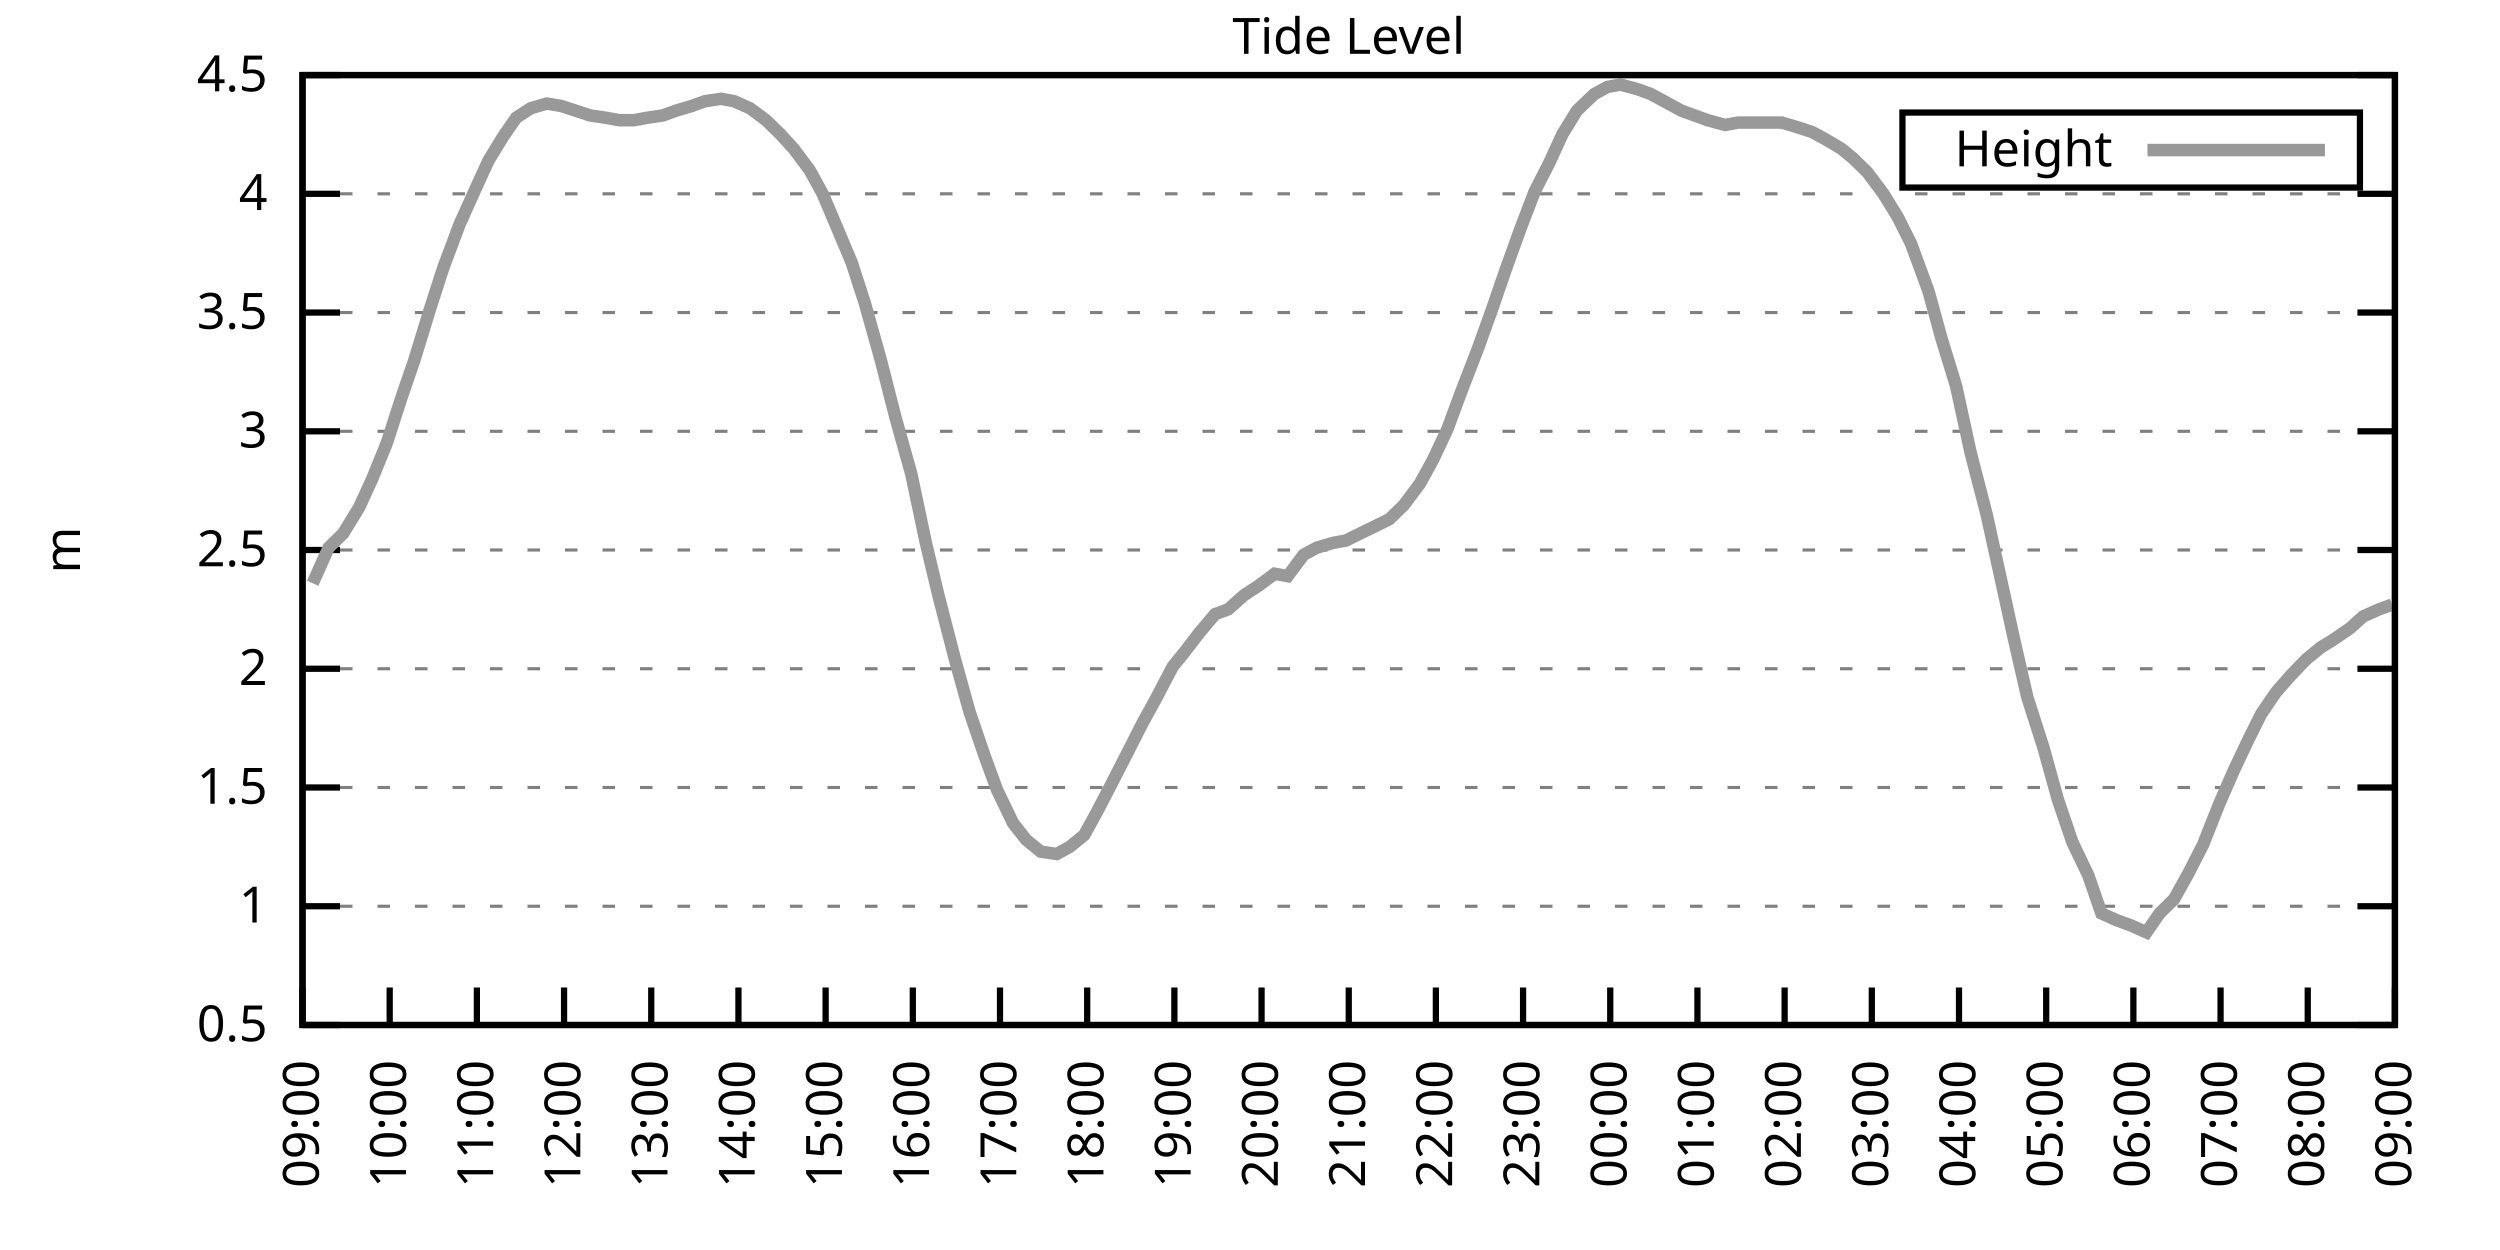
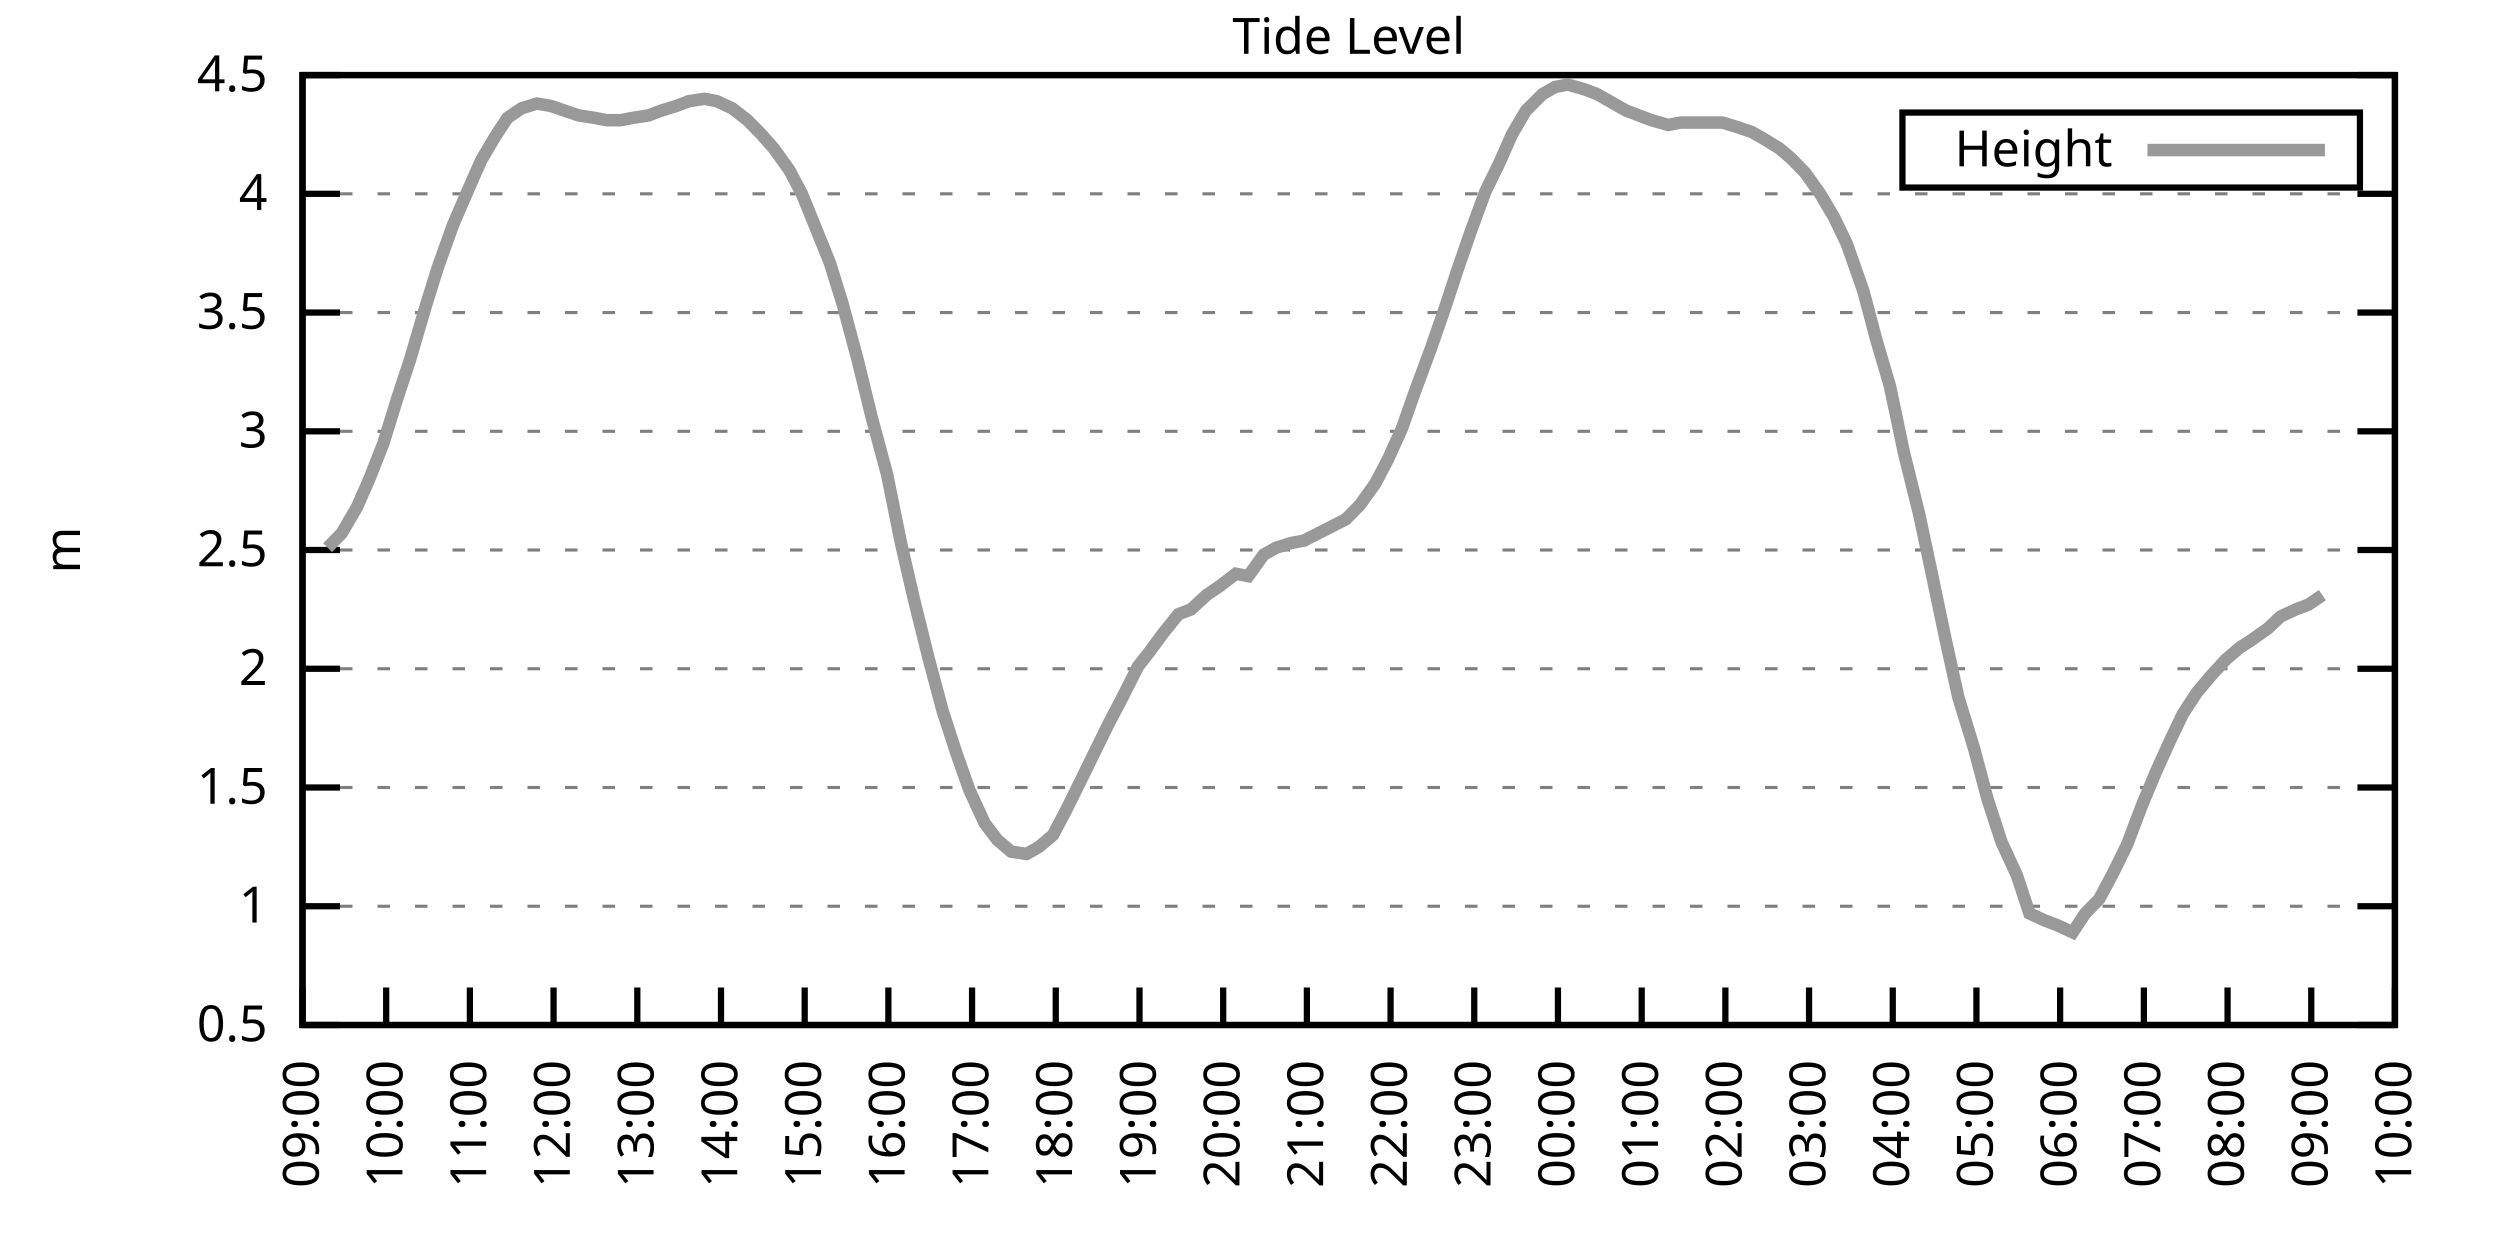
<svg xmlns="http://www.w3.org/2000/svg" xmlns:xlink="http://www.w3.org/1999/xlink" width="400" height="200" viewBox="0 0 400 200">
  <g id="gnuplot_canvas">
    <rect x="0" y="0" width="400" height="200" fill="none" />
    <defs>
      <circle id="gpDot" r="0.5" stroke-width="0.5" stroke="currentColor" />
      <path id="gpPt0" stroke-width="0.333" stroke="currentColor" d="M-1,0 h2 M0,-1 v2" />
      <path id="gpPt1" stroke-width="0.333" stroke="currentColor" d="M-1,-1 L1,1 M1,-1 L-1,1" />
      <path id="gpPt2" stroke-width="0.333" stroke="currentColor" d="M-1,0 L1,0 M0,-1 L0,1 M-1,-1 L1,1 M-1,1 L1,-1" />
      <rect id="gpPt3" stroke-width="0.333" stroke="currentColor" x="-1" y="-1" width="2" height="2" />
      <rect id="gpPt4" stroke-width="0.333" stroke="currentColor" fill="currentColor" x="-1" y="-1" width="2" height="2" />
      <circle id="gpPt5" stroke-width="0.333" stroke="currentColor" cx="0" cy="0" r="1" />
      <use xlink:href="#gpPt5" id="gpPt6" fill="currentColor" stroke="none" />
      <path id="gpPt7" stroke-width="0.333" stroke="currentColor" d="M0,-1.33 L-1.33,0.67 L1.33,0.67 z" />
      <use xlink:href="#gpPt7" id="gpPt8" fill="currentColor" stroke="none" />
      <use xlink:href="#gpPt7" id="gpPt9" stroke="currentColor" transform="rotate(180)" />
      <use xlink:href="#gpPt9" id="gpPt10" fill="currentColor" stroke="none" />
      <use xlink:href="#gpPt3" id="gpPt11" stroke="currentColor" transform="rotate(45)" />
      <use xlink:href="#gpPt11" id="gpPt12" fill="currentColor" stroke="none" />
      <path id="gpPt13" stroke-width="0.333" stroke="currentColor" d="M0,1.330 L1.265,0.411 L0.782,-1.067 L-0.782,-1.076 L-1.265,0.411 z" />
      <use xlink:href="#gpPt13" id="gpPt14" fill="currentColor" stroke="none" />
      <filter id="textbox" filterUnits="objectBoundingBox" x="0" y="0" height="1" width="1">
        <feFlood flood-color="white" flood-opacity="1" result="bgnd" />
        <feComposite in="SourceGraphic" in2="bgnd" operator="atop" />
      </filter>
      <filter id="greybox" filterUnits="objectBoundingBox" x="0" y="0" height="1" width="1">
        <feFlood flood-color="lightgrey" flood-opacity="1" result="grey" />
        <feComposite in="SourceGraphic" in2="grey" operator="atop" />
      </filter>
    </defs>
    <g fill="none" color="white" stroke="currentColor" stroke-width="1.00" stroke-linecap="butt" stroke-linejoin="miter">
</g>
    <g fill="none" color="black" stroke="currentColor" stroke-width="1.00" stroke-linecap="butt" stroke-linejoin="miter">
      <g stroke="none" shape-rendering="crispEdges">
        <polygon fill="rgb(255, 255, 255)" points="48.40,164.00 383.18,164.00 383.18,12.02 48.40,12.02 " />
      </g>
    </g>
    <g fill="none" color="black" stroke="currentColor" stroke-width="1.00" stroke-linecap="butt" stroke-linejoin="miter">
</g>
    <g fill="none" color="black" stroke="black" stroke-width="0.50" stroke-linecap="butt" stroke-linejoin="miter">
</g>
    <g fill="none" color="gray" stroke="currentColor" stroke-width="0.50" stroke-linecap="butt" stroke-linejoin="miter">
      <path stroke="gray" stroke-dasharray="2,4" class="gridline" d="M48.40,164.00 L383.19,164.00  " />
    </g>
    <g fill="none" color="gray" stroke="gray" stroke-width="1.00" stroke-linecap="butt" stroke-linejoin="miter">
</g>
    <g fill="none" color="black" stroke="currentColor" stroke-width="1.00" stroke-linecap="butt" stroke-linejoin="miter">
      <path stroke="black" d="M48.40,164.00 L54.40,164.00 M383.19,164.00 L377.19,164.00  " />
      <g transform="translate(42.80,166.60)" stroke="none" fill="black" font-family="Sans" font-size="8.00" text-anchor="end">
        <text>
          <tspan font-family="Sans"> 0.5</tspan>
        </text>
      </g>
    </g>
    <g fill="none" color="black" stroke="currentColor" stroke-width="1.00" stroke-linecap="butt" stroke-linejoin="miter">
</g>
    <g fill="none" color="black" stroke="black" stroke-width="0.50" stroke-linecap="butt" stroke-linejoin="miter">
</g>
    <g fill="none" color="gray" stroke="currentColor" stroke-width="0.50" stroke-linecap="butt" stroke-linejoin="miter">
      <path stroke="gray" stroke-dasharray="2,4" class="gridline" d="M48.40,145.00 L383.19,145.00  " />
    </g>
    <g fill="none" color="gray" stroke="gray" stroke-width="1.00" stroke-linecap="butt" stroke-linejoin="miter">
</g>
    <g fill="none" color="black" stroke="currentColor" stroke-width="1.00" stroke-linecap="butt" stroke-linejoin="miter">
      <path stroke="black" d="M48.40,145.00 L54.40,145.00 M383.19,145.00 L377.19,145.00  " />
      <g transform="translate(42.80,147.60)" stroke="none" fill="black" font-family="Sans" font-size="8.00" text-anchor="end">
        <text>
          <tspan font-family="Sans"> 1</tspan>
        </text>
      </g>
    </g>
    <g fill="none" color="black" stroke="currentColor" stroke-width="1.00" stroke-linecap="butt" stroke-linejoin="miter">
</g>
    <g fill="none" color="black" stroke="black" stroke-width="0.50" stroke-linecap="butt" stroke-linejoin="miter">
</g>
    <g fill="none" color="gray" stroke="currentColor" stroke-width="0.50" stroke-linecap="butt" stroke-linejoin="miter">
      <path stroke="gray" stroke-dasharray="2,4" class="gridline" d="M48.40,126.00 L383.19,126.00  " />
    </g>
    <g fill="none" color="gray" stroke="gray" stroke-width="1.00" stroke-linecap="butt" stroke-linejoin="miter">
</g>
    <g fill="none" color="black" stroke="currentColor" stroke-width="1.00" stroke-linecap="butt" stroke-linejoin="miter">
      <path stroke="black" d="M48.40,126.00 L54.40,126.00 M383.19,126.00 L377.19,126.00  " />
      <g transform="translate(42.80,128.60)" stroke="none" fill="black" font-family="Sans" font-size="8.00" text-anchor="end">
        <text>
          <tspan font-family="Sans"> 1.5</tspan>
        </text>
      </g>
    </g>
    <g fill="none" color="black" stroke="currentColor" stroke-width="1.00" stroke-linecap="butt" stroke-linejoin="miter">
</g>
    <g fill="none" color="black" stroke="black" stroke-width="0.50" stroke-linecap="butt" stroke-linejoin="miter">
</g>
    <g fill="none" color="gray" stroke="currentColor" stroke-width="0.50" stroke-linecap="butt" stroke-linejoin="miter">
      <path stroke="gray" stroke-dasharray="2,4" class="gridline" d="M48.40,107.00 L383.19,107.00  " />
    </g>
    <g fill="none" color="gray" stroke="gray" stroke-width="1.00" stroke-linecap="butt" stroke-linejoin="miter">
</g>
    <g fill="none" color="black" stroke="currentColor" stroke-width="1.00" stroke-linecap="butt" stroke-linejoin="miter">
      <path stroke="black" d="M48.40,107.00 L54.40,107.00 M383.19,107.00 L377.19,107.00  " />
      <g transform="translate(42.80,109.60)" stroke="none" fill="black" font-family="Sans" font-size="8.00" text-anchor="end">
        <text>
          <tspan font-family="Sans"> 2</tspan>
        </text>
      </g>
    </g>
    <g fill="none" color="black" stroke="currentColor" stroke-width="1.00" stroke-linecap="butt" stroke-linejoin="miter">
</g>
    <g fill="none" color="black" stroke="black" stroke-width="0.50" stroke-linecap="butt" stroke-linejoin="miter">
</g>
    <g fill="none" color="gray" stroke="currentColor" stroke-width="0.50" stroke-linecap="butt" stroke-linejoin="miter">
      <path stroke="gray" stroke-dasharray="2,4" class="gridline" d="M48.40,88.00 L383.19,88.00  " />
    </g>
    <g fill="none" color="gray" stroke="gray" stroke-width="1.00" stroke-linecap="butt" stroke-linejoin="miter">
</g>
    <g fill="none" color="black" stroke="currentColor" stroke-width="1.00" stroke-linecap="butt" stroke-linejoin="miter">
      <path stroke="black" d="M48.40,88.00 L54.40,88.00 M383.19,88.00 L377.19,88.00  " />
      <g transform="translate(42.80,90.60)" stroke="none" fill="black" font-family="Sans" font-size="8.00" text-anchor="end">
        <text>
          <tspan font-family="Sans"> 2.5</tspan>
        </text>
      </g>
    </g>
    <g fill="none" color="black" stroke="currentColor" stroke-width="1.00" stroke-linecap="butt" stroke-linejoin="miter">
</g>
    <g fill="none" color="black" stroke="black" stroke-width="0.50" stroke-linecap="butt" stroke-linejoin="miter">
</g>
    <g fill="none" color="gray" stroke="currentColor" stroke-width="0.50" stroke-linecap="butt" stroke-linejoin="miter">
      <path stroke="gray" stroke-dasharray="2,4" class="gridline" d="M48.40,69.01 L383.19,69.01  " />
    </g>
    <g fill="none" color="gray" stroke="gray" stroke-width="1.00" stroke-linecap="butt" stroke-linejoin="miter">
</g>
    <g fill="none" color="black" stroke="currentColor" stroke-width="1.00" stroke-linecap="butt" stroke-linejoin="miter">
      <path stroke="black" d="M48.40,69.01 L54.40,69.01 M383.19,69.01 L377.19,69.01  " />
      <g transform="translate(42.80,71.61)" stroke="none" fill="black" font-family="Sans" font-size="8.00" text-anchor="end">
        <text>
          <tspan font-family="Sans"> 3</tspan>
        </text>
      </g>
    </g>
    <g fill="none" color="black" stroke="currentColor" stroke-width="1.00" stroke-linecap="butt" stroke-linejoin="miter">
</g>
    <g fill="none" color="black" stroke="black" stroke-width="0.50" stroke-linecap="butt" stroke-linejoin="miter">
</g>
    <g fill="none" color="gray" stroke="currentColor" stroke-width="0.50" stroke-linecap="butt" stroke-linejoin="miter">
      <path stroke="gray" stroke-dasharray="2,4" class="gridline" d="M48.40,50.01 L383.19,50.01  " />
    </g>
    <g fill="none" color="gray" stroke="gray" stroke-width="1.00" stroke-linecap="butt" stroke-linejoin="miter">
</g>
    <g fill="none" color="black" stroke="currentColor" stroke-width="1.00" stroke-linecap="butt" stroke-linejoin="miter">
      <path stroke="black" d="M48.40,50.01 L54.40,50.01 M383.19,50.01 L377.19,50.01  " />
      <g transform="translate(42.80,52.61)" stroke="none" fill="black" font-family="Sans" font-size="8.00" text-anchor="end">
        <text>
          <tspan font-family="Sans"> 3.5</tspan>
        </text>
      </g>
    </g>
    <g fill="none" color="black" stroke="currentColor" stroke-width="1.00" stroke-linecap="butt" stroke-linejoin="miter">
</g>
    <g fill="none" color="black" stroke="black" stroke-width="0.50" stroke-linecap="butt" stroke-linejoin="miter">
</g>
    <g fill="none" color="gray" stroke="currentColor" stroke-width="0.50" stroke-linecap="butt" stroke-linejoin="miter">
      <path stroke="gray" stroke-dasharray="2,4" class="gridline" d="M48.40,31.01 L383.19,31.01  " />
    </g>
    <g fill="none" color="gray" stroke="gray" stroke-width="1.00" stroke-linecap="butt" stroke-linejoin="miter">
</g>
    <g fill="none" color="black" stroke="currentColor" stroke-width="1.00" stroke-linecap="butt" stroke-linejoin="miter">
      <path stroke="black" d="M48.40,31.01 L54.40,31.01 M383.19,31.01 L377.19,31.01  " />
      <g transform="translate(42.80,33.61)" stroke="none" fill="black" font-family="Sans" font-size="8.00" text-anchor="end">
        <text>
          <tspan font-family="Sans"> 4</tspan>
        </text>
      </g>
    </g>
    <g fill="none" color="black" stroke="currentColor" stroke-width="1.00" stroke-linecap="butt" stroke-linejoin="miter">
</g>
    <g fill="none" color="black" stroke="black" stroke-width="0.50" stroke-linecap="butt" stroke-linejoin="miter">
</g>
    <g fill="none" color="gray" stroke="currentColor" stroke-width="0.50" stroke-linecap="butt" stroke-linejoin="miter">
      <path stroke="gray" stroke-dasharray="2,4" class="gridline" d="M48.40,12.01 L383.19,12.01  " />
    </g>
    <g fill="none" color="gray" stroke="gray" stroke-width="1.00" stroke-linecap="butt" stroke-linejoin="miter">
</g>
    <g fill="none" color="black" stroke="currentColor" stroke-width="1.00" stroke-linecap="butt" stroke-linejoin="miter">
      <path stroke="black" d="M48.40,12.01 L54.40,12.01 M383.19,12.01 L377.19,12.01  " />
      <g transform="translate(42.80,14.61)" stroke="none" fill="black" font-family="Sans" font-size="8.00" text-anchor="end">
        <text>
          <tspan font-family="Sans"> 4.5</tspan>
        </text>
      </g>
    </g>
    <g fill="none" color="black" stroke="currentColor" stroke-width="1.00" stroke-linecap="butt" stroke-linejoin="miter">
      <path stroke="black" d="M48.40,164.00 L48.40,158.00  " />
      <g transform="translate(51.00,169.60) rotate(270.00)" stroke="none" fill="black" font-family="Sans" font-size="8.00" text-anchor="end">
        <text>
          <tspan font-family="Sans">09:00</tspan>
        </text>
      </g>
    </g>
    <g fill="none" color="black" stroke="currentColor" stroke-width="1.00" stroke-linecap="butt" stroke-linejoin="miter">
-       <path stroke="black" d="M62.35,164.00 L62.35,158.00  " />
-       <g transform="translate(64.95,169.60) rotate(270.00)" stroke="none" fill="black" font-family="Sans" font-size="8.00" text-anchor="end">
+       <path stroke="black" d="M61.79,164.00 L61.79,158.00  " />
+       <g transform="translate(64.39,169.60) rotate(270.00)" stroke="none" fill="black" font-family="Sans" font-size="8.00" text-anchor="end">
        <text>
          <tspan font-family="Sans">10:00</tspan>
        </text>
      </g>
    </g>
    <g fill="none" color="black" stroke="currentColor" stroke-width="1.00" stroke-linecap="butt" stroke-linejoin="miter">
-       <path stroke="black" d="M76.30,164.00 L76.30,158.00  " />
-       <g transform="translate(78.90,169.60) rotate(270.00)" stroke="none" fill="black" font-family="Sans" font-size="8.00" text-anchor="end">
+       <path stroke="black" d="M75.18,164.00 L75.18,158.00  " />
+       <g transform="translate(77.78,169.60) rotate(270.00)" stroke="none" fill="black" font-family="Sans" font-size="8.00" text-anchor="end">
        <text>
          <tspan font-family="Sans">11:00</tspan>
        </text>
      </g>
    </g>
    <g fill="none" color="black" stroke="currentColor" stroke-width="1.00" stroke-linecap="butt" stroke-linejoin="miter">
-       <path stroke="black" d="M90.25,164.00 L90.25,158.00  " />
-       <g transform="translate(92.85,169.60) rotate(270.00)" stroke="none" fill="black" font-family="Sans" font-size="8.00" text-anchor="end">
+       <path stroke="black" d="M88.57,164.00 L88.57,158.00  " />
+       <g transform="translate(91.17,169.60) rotate(270.00)" stroke="none" fill="black" font-family="Sans" font-size="8.00" text-anchor="end">
        <text>
          <tspan font-family="Sans">12:00</tspan>
        </text>
      </g>
    </g>
    <g fill="none" color="black" stroke="currentColor" stroke-width="1.00" stroke-linecap="butt" stroke-linejoin="miter">
-       <path stroke="black" d="M104.20,164.00 L104.20,158.00  " />
-       <g transform="translate(106.80,169.60) rotate(270.00)" stroke="none" fill="black" font-family="Sans" font-size="8.00" text-anchor="end">
+       <path stroke="black" d="M101.97,164.00 L101.97,158.00  " />
+       <g transform="translate(104.57,169.60) rotate(270.00)" stroke="none" fill="black" font-family="Sans" font-size="8.00" text-anchor="end">
        <text>
          <tspan font-family="Sans">13:00</tspan>
        </text>
      </g>
    </g>
    <g fill="none" color="black" stroke="currentColor" stroke-width="1.00" stroke-linecap="butt" stroke-linejoin="miter">
-       <path stroke="black" d="M118.15,164.00 L118.15,158.00  " />
-       <g transform="translate(120.75,169.60) rotate(270.00)" stroke="none" fill="black" font-family="Sans" font-size="8.00" text-anchor="end">
+       <path stroke="black" d="M115.36,164.00 L115.36,158.00  " />
+       <g transform="translate(117.96,169.60) rotate(270.00)" stroke="none" fill="black" font-family="Sans" font-size="8.00" text-anchor="end">
        <text>
          <tspan font-family="Sans">14:00</tspan>
        </text>
      </g>
    </g>
    <g fill="none" color="black" stroke="currentColor" stroke-width="1.00" stroke-linecap="butt" stroke-linejoin="miter">
-       <path stroke="black" d="M132.10,164.00 L132.10,158.00  " />
-       <g transform="translate(134.70,169.60) rotate(270.00)" stroke="none" fill="black" font-family="Sans" font-size="8.00" text-anchor="end">
+       <path stroke="black" d="M128.75,164.00 L128.75,158.00  " />
+       <g transform="translate(131.35,169.60) rotate(270.00)" stroke="none" fill="black" font-family="Sans" font-size="8.00" text-anchor="end">
        <text>
          <tspan font-family="Sans">15:00</tspan>
        </text>
      </g>
    </g>
    <g fill="none" color="black" stroke="currentColor" stroke-width="1.00" stroke-linecap="butt" stroke-linejoin="miter">
-       <path stroke="black" d="M146.05,164.00 L146.05,158.00  " />
-       <g transform="translate(148.65,169.60) rotate(270.00)" stroke="none" fill="black" font-family="Sans" font-size="8.00" text-anchor="end">
+       <path stroke="black" d="M142.14,164.00 L142.14,158.00  " />
+       <g transform="translate(144.74,169.60) rotate(270.00)" stroke="none" fill="black" font-family="Sans" font-size="8.00" text-anchor="end">
        <text>
          <tspan font-family="Sans">16:00</tspan>
        </text>
      </g>
    </g>
    <g fill="none" color="black" stroke="currentColor" stroke-width="1.00" stroke-linecap="butt" stroke-linejoin="miter">
-       <path stroke="black" d="M160.00,164.00 L160.00,158.00  " />
-       <g transform="translate(162.60,169.60) rotate(270.00)" stroke="none" fill="black" font-family="Sans" font-size="8.00" text-anchor="end">
+       <path stroke="black" d="M155.53,164.00 L155.53,158.00  " />
+       <g transform="translate(158.13,169.60) rotate(270.00)" stroke="none" fill="black" font-family="Sans" font-size="8.00" text-anchor="end">
        <text>
          <tspan font-family="Sans">17:00</tspan>
        </text>
      </g>
    </g>
    <g fill="none" color="black" stroke="currentColor" stroke-width="1.00" stroke-linecap="butt" stroke-linejoin="miter">
-       <path stroke="black" d="M173.95,164.00 L173.95,158.00  " />
-       <g transform="translate(176.55,169.60) rotate(270.00)" stroke="none" fill="black" font-family="Sans" font-size="8.00" text-anchor="end">
+       <path stroke="black" d="M168.92,164.00 L168.92,158.00  " />
+       <g transform="translate(171.52,169.60) rotate(270.00)" stroke="none" fill="black" font-family="Sans" font-size="8.00" text-anchor="end">
        <text>
          <tspan font-family="Sans">18:00</tspan>
        </text>
      </g>
    </g>
    <g fill="none" color="black" stroke="currentColor" stroke-width="1.00" stroke-linecap="butt" stroke-linejoin="miter">
-       <path stroke="black" d="M187.90,164.00 L187.90,158.00  " />
-       <g transform="translate(190.50,169.60) rotate(270.00)" stroke="none" fill="black" font-family="Sans" font-size="8.00" text-anchor="end">
+       <path stroke="black" d="M182.32,164.00 L182.32,158.00  " />
+       <g transform="translate(184.92,169.60) rotate(270.00)" stroke="none" fill="black" font-family="Sans" font-size="8.00" text-anchor="end">
        <text>
          <tspan font-family="Sans">19:00</tspan>
        </text>
      </g>
    </g>
    <g fill="none" color="black" stroke="currentColor" stroke-width="1.00" stroke-linecap="butt" stroke-linejoin="miter">
-       <path stroke="black" d="M201.85,164.00 L201.85,158.00  " />
-       <g transform="translate(204.45,169.60) rotate(270.00)" stroke="none" fill="black" font-family="Sans" font-size="8.00" text-anchor="end">
+       <path stroke="black" d="M195.71,164.00 L195.71,158.00  " />
+       <g transform="translate(198.31,169.60) rotate(270.00)" stroke="none" fill="black" font-family="Sans" font-size="8.00" text-anchor="end">
        <text>
          <tspan font-family="Sans">20:00</tspan>
        </text>
      </g>
    </g>
    <g fill="none" color="black" stroke="currentColor" stroke-width="1.00" stroke-linecap="butt" stroke-linejoin="miter">
-       <path stroke="black" d="M215.80,164.00 L215.80,158.00  " />
-       <g transform="translate(218.40,169.60) rotate(270.00)" stroke="none" fill="black" font-family="Sans" font-size="8.00" text-anchor="end">
+       <path stroke="black" d="M209.10,164.00 L209.10,158.00  " />
+       <g transform="translate(211.70,169.60) rotate(270.00)" stroke="none" fill="black" font-family="Sans" font-size="8.00" text-anchor="end">
        <text>
          <tspan font-family="Sans">21:00</tspan>
        </text>
      </g>
    </g>
    <g fill="none" color="black" stroke="currentColor" stroke-width="1.00" stroke-linecap="butt" stroke-linejoin="miter">
-       <path stroke="black" d="M229.74,164.00 L229.74,158.00  " />
-       <g transform="translate(232.34,169.60) rotate(270.00)" stroke="none" fill="black" font-family="Sans" font-size="8.00" text-anchor="end">
+       <path stroke="black" d="M222.49,164.00 L222.49,158.00  " />
+       <g transform="translate(225.09,169.60) rotate(270.00)" stroke="none" fill="black" font-family="Sans" font-size="8.00" text-anchor="end">
        <text>
          <tspan font-family="Sans">22:00</tspan>
        </text>
      </g>
    </g>
    <g fill="none" color="black" stroke="currentColor" stroke-width="1.00" stroke-linecap="butt" stroke-linejoin="miter">
-       <path stroke="black" d="M243.69,164.00 L243.69,158.00  " />
-       <g transform="translate(246.29,169.60) rotate(270.00)" stroke="none" fill="black" font-family="Sans" font-size="8.00" text-anchor="end">
+       <path stroke="black" d="M235.88,164.00 L235.88,158.00  " />
+       <g transform="translate(238.48,169.60) rotate(270.00)" stroke="none" fill="black" font-family="Sans" font-size="8.00" text-anchor="end">
        <text>
          <tspan font-family="Sans">23:00</tspan>
        </text>
      </g>
    </g>
    <g fill="none" color="black" stroke="currentColor" stroke-width="1.00" stroke-linecap="butt" stroke-linejoin="miter">
-       <path stroke="black" d="M257.64,164.00 L257.64,158.00  " />
-       <g transform="translate(260.24,169.60) rotate(270.00)" stroke="none" fill="black" font-family="Sans" font-size="8.00" text-anchor="end">
+       <path stroke="black" d="M249.27,164.00 L249.27,158.00  " />
+       <g transform="translate(251.87,169.60) rotate(270.00)" stroke="none" fill="black" font-family="Sans" font-size="8.00" text-anchor="end">
        <text>
          <tspan font-family="Sans">00:00</tspan>
        </text>
      </g>
    </g>
    <g fill="none" color="black" stroke="currentColor" stroke-width="1.00" stroke-linecap="butt" stroke-linejoin="miter">
-       <path stroke="black" d="M271.59,164.00 L271.59,158.00  " />
-       <g transform="translate(274.19,169.60) rotate(270.00)" stroke="none" fill="black" font-family="Sans" font-size="8.00" text-anchor="end">
+       <path stroke="black" d="M262.67,164.00 L262.67,158.00  " />
+       <g transform="translate(265.27,169.60) rotate(270.00)" stroke="none" fill="black" font-family="Sans" font-size="8.00" text-anchor="end">
        <text>
          <tspan font-family="Sans">01:00</tspan>
        </text>
      </g>
    </g>
    <g fill="none" color="black" stroke="currentColor" stroke-width="1.00" stroke-linecap="butt" stroke-linejoin="miter">
-       <path stroke="black" d="M285.54,164.00 L285.54,158.00  " />
-       <g transform="translate(288.14,169.60) rotate(270.00)" stroke="none" fill="black" font-family="Sans" font-size="8.00" text-anchor="end">
+       <path stroke="black" d="M276.06,164.00 L276.06,158.00  " />
+       <g transform="translate(278.66,169.60) rotate(270.00)" stroke="none" fill="black" font-family="Sans" font-size="8.00" text-anchor="end">
        <text>
          <tspan font-family="Sans">02:00</tspan>
        </text>
      </g>
    </g>
    <g fill="none" color="black" stroke="currentColor" stroke-width="1.00" stroke-linecap="butt" stroke-linejoin="miter">
-       <path stroke="black" d="M299.49,164.00 L299.49,158.00  " />
-       <g transform="translate(302.09,169.60) rotate(270.00)" stroke="none" fill="black" font-family="Sans" font-size="8.00" text-anchor="end">
+       <path stroke="black" d="M289.45,164.00 L289.45,158.00  " />
+       <g transform="translate(292.05,169.60) rotate(270.00)" stroke="none" fill="black" font-family="Sans" font-size="8.00" text-anchor="end">
        <text>
          <tspan font-family="Sans">03:00</tspan>
        </text>
      </g>
    </g>
    <g fill="none" color="black" stroke="currentColor" stroke-width="1.00" stroke-linecap="butt" stroke-linejoin="miter">
-       <path stroke="black" d="M313.44,164.00 L313.44,158.00  " />
-       <g transform="translate(316.04,169.60) rotate(270.00)" stroke="none" fill="black" font-family="Sans" font-size="8.00" text-anchor="end">
+       <path stroke="black" d="M302.84,164.00 L302.84,158.00  " />
+       <g transform="translate(305.44,169.60) rotate(270.00)" stroke="none" fill="black" font-family="Sans" font-size="8.00" text-anchor="end">
        <text>
          <tspan font-family="Sans">04:00</tspan>
        </text>
      </g>
    </g>
    <g fill="none" color="black" stroke="currentColor" stroke-width="1.00" stroke-linecap="butt" stroke-linejoin="miter">
-       <path stroke="black" d="M327.39,164.00 L327.39,158.00  " />
-       <g transform="translate(329.99,169.60) rotate(270.00)" stroke="none" fill="black" font-family="Sans" font-size="8.00" text-anchor="end">
+       <path stroke="black" d="M316.23,164.00 L316.23,158.00  " />
+       <g transform="translate(318.83,169.60) rotate(270.00)" stroke="none" fill="black" font-family="Sans" font-size="8.00" text-anchor="end">
        <text>
          <tspan font-family="Sans">05:00</tspan>
        </text>
      </g>
    </g>
    <g fill="none" color="black" stroke="currentColor" stroke-width="1.00" stroke-linecap="butt" stroke-linejoin="miter">
-       <path stroke="black" d="M341.34,164.00 L341.34,158.00  " />
-       <g transform="translate(343.94,169.60) rotate(270.00)" stroke="none" fill="black" font-family="Sans" font-size="8.00" text-anchor="end">
+       <path stroke="black" d="M329.62,164.00 L329.62,158.00  " />
+       <g transform="translate(332.22,169.60) rotate(270.00)" stroke="none" fill="black" font-family="Sans" font-size="8.00" text-anchor="end">
        <text>
          <tspan font-family="Sans">06:00</tspan>
        </text>
      </g>
    </g>
    <g fill="none" color="black" stroke="currentColor" stroke-width="1.00" stroke-linecap="butt" stroke-linejoin="miter">
-       <path stroke="black" d="M355.29,164.00 L355.29,158.00  " />
-       <g transform="translate(357.89,169.60) rotate(270.00)" stroke="none" fill="black" font-family="Sans" font-size="8.00" text-anchor="end">
+       <path stroke="black" d="M343.02,164.00 L343.02,158.00  " />
+       <g transform="translate(345.62,169.60) rotate(270.00)" stroke="none" fill="black" font-family="Sans" font-size="8.00" text-anchor="end">
        <text>
          <tspan font-family="Sans">07:00</tspan>
        </text>
      </g>
    </g>
    <g fill="none" color="black" stroke="currentColor" stroke-width="1.00" stroke-linecap="butt" stroke-linejoin="miter">
-       <path stroke="black" d="M369.24,164.00 L369.24,158.00  " />
-       <g transform="translate(371.84,169.60) rotate(270.00)" stroke="none" fill="black" font-family="Sans" font-size="8.00" text-anchor="end">
+       <path stroke="black" d="M356.41,164.00 L356.41,158.00  " />
+       <g transform="translate(359.01,169.60) rotate(270.00)" stroke="none" fill="black" font-family="Sans" font-size="8.00" text-anchor="end">
        <text>
          <tspan font-family="Sans">08:00</tspan>
+         </text>
+       </g>
+     </g>
+     <g fill="none" color="black" stroke="currentColor" stroke-width="1.00" stroke-linecap="butt" stroke-linejoin="miter">
+       <path stroke="black" d="M369.80,164.00 L369.80,158.00  " />
+       <g transform="translate(372.40,169.60) rotate(270.00)" stroke="none" fill="black" font-family="Sans" font-size="8.00" text-anchor="end">
+         <text>
+           <tspan font-family="Sans">09:00</tspan>
        </text>
      </g>
    </g>
    <g fill="none" color="black" stroke="currentColor" stroke-width="1.00" stroke-linecap="butt" stroke-linejoin="miter">
      <path stroke="black" d="M383.19,164.00 L383.19,158.00  " />
      <g transform="translate(385.79,169.60) rotate(270.00)" stroke="none" fill="black" font-family="Sans" font-size="8.00" text-anchor="end">
        <text>
-           <tspan font-family="Sans">09:00</tspan>
+           <tspan font-family="Sans">10:00</tspan>
        </text>
      </g>
    </g>
    <g fill="none" color="black" stroke="currentColor" stroke-width="1.00" stroke-linecap="butt" stroke-linejoin="miter">
</g>
    <g fill="none" color="black" stroke="currentColor" stroke-width="1.00" stroke-linecap="butt" stroke-linejoin="miter">
      <path stroke="black" d="M48.40,12.01 L48.40,164.00 L383.19,164.00 L383.19,12.01 L48.40,12.01 Z  " />
    </g>
    <g fill="none" color="black" stroke="currentColor" stroke-width="1.00" stroke-linecap="butt" stroke-linejoin="miter">
</g>
    <g fill="none" color="black" stroke="currentColor" stroke-width="1.00" stroke-linecap="butt" stroke-linejoin="miter">
      <path stroke="black" d="M304.39,30.01 L304.39,18.01 L377.59,18.01 L377.59,30.01 L304.39,30.01 Z  " />
    </g>
    <g id="Tide_level_plot_1">
      <g fill="none" color="white" stroke="black" stroke-width="2.00" stroke-linecap="butt" stroke-linejoin="miter">
</g>
      <g fill="none" color="black" stroke="currentColor" stroke-width="2.00" stroke-linecap="butt" stroke-linejoin="miter">
        <g transform="translate(337.99,26.61)" stroke="none" fill="black" font-family="Sans" font-size="8.00" text-anchor="end">
          <text>
            <tspan font-family="Sans">Height</tspan>
          </text>
        </g>
      </g>
      <g fill="none" color="black" stroke="currentColor" stroke-width="2.00" stroke-linecap="butt" stroke-linejoin="miter">
-         <path stroke="rgb(153, 153, 153)" d="M343.59,24.01 L371.99,24.01 M50.03,93.32 L52.58,87.63 L54.91,85.35 L57.47,81.17 L59.56,76.61 L61.88,70.91   L64.21,63.69 L66.30,57.61 L68.86,49.25 L70.95,42.79 L73.51,35.95 L76.07,30.25 L78.16,25.69 L80.48,21.89   L82.58,18.85 L84.90,17.33 L87.46,16.57 L89.78,16.95 L92.11,17.71 L94.43,18.47 L96.99,18.85 L99.08,19.23   L101.41,19.23 L103.50,18.85 L106.06,18.47 L108.15,17.71 L110.71,16.95 L112.80,16.19 L115.36,15.81 L117.45,16.19   L120.01,17.33 L122.57,19.23 L124.89,21.51 L126.98,23.79 L129.54,27.21 L131.63,31.01 L133.72,35.95 L136.28,42.03   L138.37,48.49 L140.93,57.61 L143.26,66.73 L145.81,75.85 L148.14,86.87 L150.23,95.60 L152.79,105.48 L155.11,113.84   L157.44,120.68 L159.53,126.38 L162.09,131.70 L164.18,134.36 L166.51,136.26 L169.06,136.64 L171.16,135.50 L173.48,133.60   L175.57,129.80 L178.13,124.86 L180.46,120.30 L182.78,115.74 L184.87,111.94 L187.66,106.62 L189.52,104.34 L191.85,101.30   L194.41,98.26 L196.50,97.50 L199.06,95.22 L201.38,93.70 L203.94,91.80 L206.03,92.18 L208.59,88.76 L210.68,87.63   L213.24,86.87 L215.33,86.49 L217.65,85.35 L219.98,84.21 L222.30,83.07 L224.63,80.79 L227.19,77.37 L229.28,73.57   L231.60,68.63 L233.70,62.93 L236.49,55.71 L238.81,49.25 L240.90,43.17 L243.23,36.71 L245.55,30.63 L247.88,26.07   L249.97,21.51 L252.30,17.71 L255.09,15.05 L257.18,13.91 L259.27,13.53 L262.06,14.29 L264.15,15.05 L269.04,17.71   L271.13,18.47 L273.22,19.23 L276.01,19.99 L278.10,19.61 L280.43,19.61 L282.75,19.61 L285.08,19.61 L287.64,20.37   L289.96,21.13 L292.05,22.27 L294.61,23.79 L296.47,25.31 L298.80,27.59 L301.35,31.01 L303.68,34.81 L305.77,38.99   L308.56,46.59 L310.65,54.19 L312.98,61.79 L315.30,72.43 L317.86,82.31 L319.95,91.80 L322.28,102.44 L324.37,111.56   L326.93,119.54 L329.25,127.90 L331.58,134.74 L334.13,140.06 L336.23,146.14 L338.78,147.28 L340.88,148.04 L343.43,149.18   L345.53,146.14 L347.85,143.86 L350.18,139.68 L352.50,135.12 L355.06,128.66 L357.38,123.34 L359.71,118.40 L361.80,114.22   L364.13,110.80 L366.45,108.14 L369.01,105.48 L371.33,103.58 L373.19,102.44 L375.98,100.54 L378.08,98.64 L380.63,97.50   L382.73,96.74  " />
+         <path stroke="rgb(153, 153, 153)" d="M343.59,24.01 L371.99,24.01 M52.42,87.63 L54.65,85.35 L57.10,81.17 L59.11,76.61 L61.35,70.91 L63.58,63.69   L65.59,57.61 L68.04,49.25 L70.05,42.79 L72.50,35.95 L74.96,30.25 L76.97,25.69 L79.20,21.89 L81.21,18.85   L83.44,17.33 L85.90,16.57 L88.13,16.95 L90.36,17.71 L92.59,18.47 L95.05,18.85 L97.06,19.23 L99.29,19.23   L101.30,18.85 L103.75,18.47 L105.76,17.71 L108.22,16.95 L110.22,16.19 L112.68,15.81 L114.69,16.19 L117.14,17.33   L119.60,19.23 L121.83,21.51 L123.84,23.79 L126.29,27.21 L128.30,31.01 L130.31,35.95 L132.77,42.03 L134.78,48.49   L137.23,57.61 L139.46,66.73 L141.92,75.85 L144.15,86.87 L146.16,95.60 L148.61,105.48 L150.85,113.84 L153.08,120.68   L155.09,126.38 L157.54,131.70 L159.55,134.36 L161.78,136.26 L164.24,136.64 L166.25,135.50 L168.48,133.60 L170.49,129.80   L172.94,124.86 L175.17,120.30 L177.41,115.74 L179.41,111.94 L182.09,106.62 L183.88,104.34 L186.11,101.30 L188.57,98.26   L190.57,97.50 L193.03,95.22 L195.26,93.70 L197.72,91.80 L199.73,92.18 L202.18,88.76 L204.19,87.63 L206.64,86.87   L208.65,86.49 L210.88,85.35 L213.12,84.21 L215.35,83.07 L217.58,80.79 L220.04,77.37 L222.04,73.57 L224.28,68.63   L226.29,62.93 L228.96,55.71 L231.20,49.25 L233.20,43.17 L235.44,36.71 L237.67,30.63 L239.90,26.07 L241.91,21.51   L244.14,17.71 L246.82,15.05 L248.83,13.91 L250.84,13.53 L253.51,14.29 L255.52,15.05 L260.21,17.71 L262.22,18.47   L264.23,19.23 L266.91,19.99 L268.92,19.61 L271.15,19.61 L273.38,19.61 L275.61,19.61 L278.07,20.37 L280.30,21.13   L282.31,22.27 L284.76,23.79 L286.55,25.31 L288.78,27.59 L291.23,31.01 L293.47,34.81 L295.48,38.99 L298.15,46.59   L300.16,54.19 L302.39,61.79 L304.63,72.43 L307.08,82.31 L309.09,91.80 L311.32,102.44 L313.33,111.56 L315.79,119.54   L318.02,127.90 L320.25,134.74 L322.70,140.06 L324.71,146.14 L327.17,147.28 L329.18,148.04 L331.63,149.18 L333.64,146.14   L335.87,143.86 L338.10,139.68 L340.34,135.12 L342.79,128.66 L345.02,123.34 L347.26,118.40 L349.26,114.22 L351.50,110.80   L353.73,108.14 L356.18,105.48 L358.42,103.58 L360.20,102.44 L362.88,100.54 L364.89,98.64 L367.34,97.50 L369.35,96.74   L371.58,95.22  " />
      </g>
    </g>
    <g fill="none" color="black" stroke="currentColor" stroke-width="2.00" stroke-linecap="butt" stroke-linejoin="miter">
</g>
    <g fill="none" color="black" stroke="black" stroke-width="1.00" stroke-linecap="butt" stroke-linejoin="miter">
</g>
    <g fill="none" color="black" stroke="currentColor" stroke-width="1.00" stroke-linecap="butt" stroke-linejoin="miter">
      <path stroke="black" d="M48.40,12.01 L48.40,164.00 L383.19,164.00 L383.19,12.01 L48.40,12.01 Z  " />
      <g transform="translate(12.80,88.01) rotate(270.00)" stroke="none" fill="black" font-family="Sans" font-size="8.00" text-anchor="middle">
        <text>
          <tspan font-family="Sans">m</tspan>
        </text>
      </g>
    </g>
    <g fill="none" color="black" stroke="currentColor" stroke-width="1.00" stroke-linecap="butt" stroke-linejoin="miter">
</g>
    <g fill="none" color="black" stroke="currentColor" stroke-width="1.00" stroke-linecap="butt" stroke-linejoin="miter">
      <g transform="translate(215.79,8.61)" stroke="none" fill="black" font-family="Sans" font-size="8.00" text-anchor="middle">
        <text>
          <tspan font-family="Sans">Tide Level</tspan>
        </text>
      </g>
    </g>
    <g fill="none" color="black" stroke="currentColor" stroke-width="1.00" stroke-linecap="butt" stroke-linejoin="miter">
</g>
  </g>
</svg>
